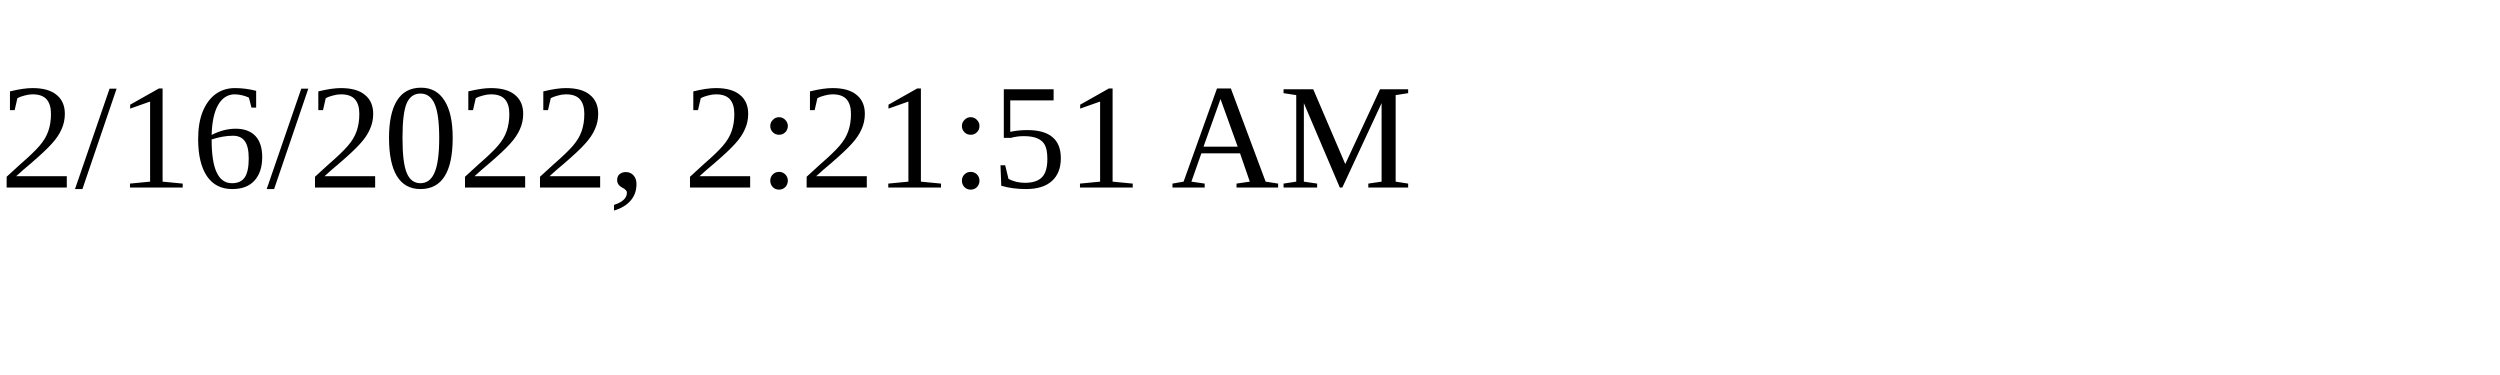
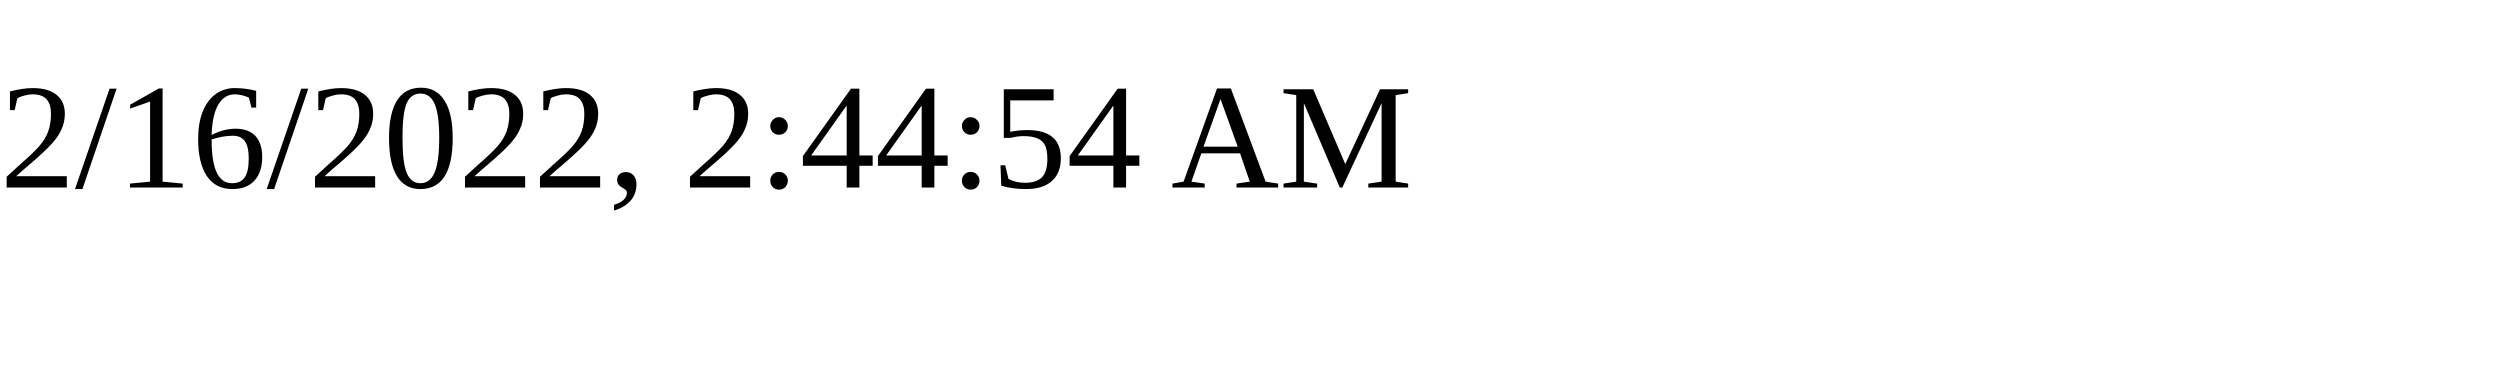
<svg xmlns="http://www.w3.org/2000/svg" height="30" width="200">
-   <text x="0" y="15">2/16/2022, 2:21:51 AM</text>
+   <text x="0" y="15">2/16/2022, 2:44:54 AM</text>
</svg>
